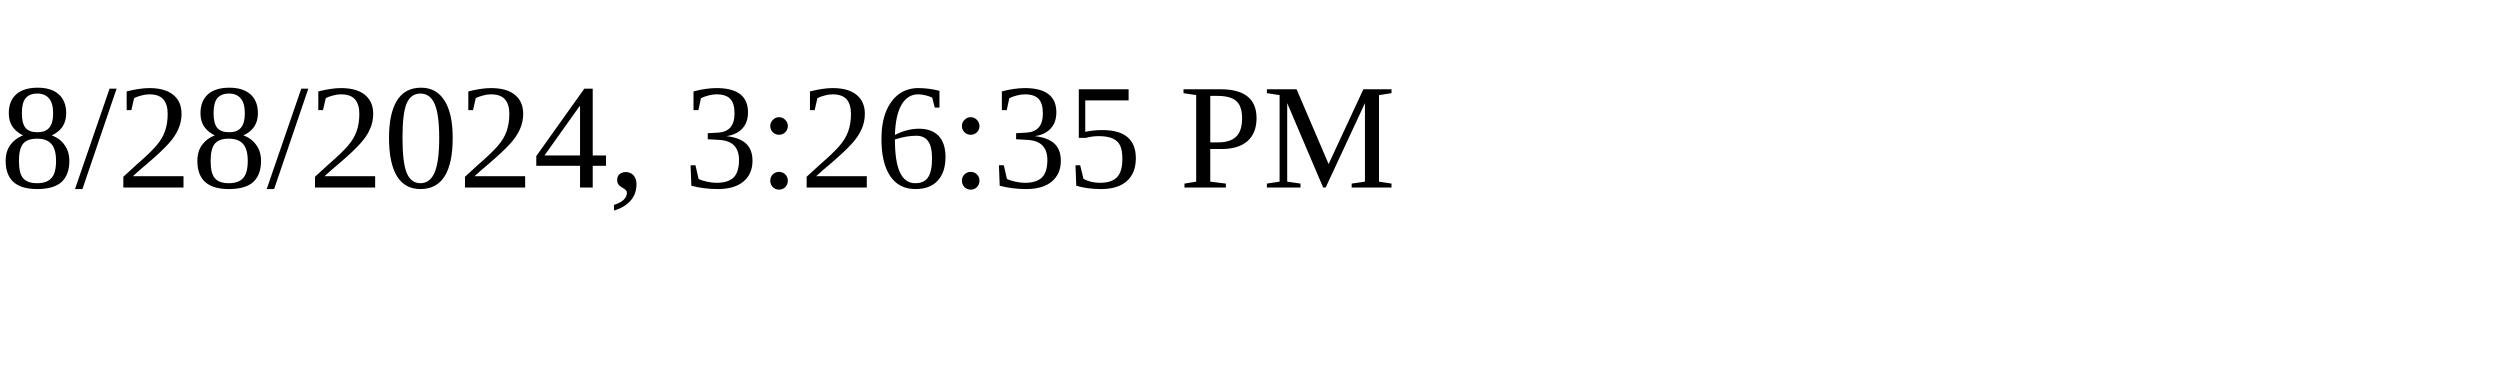
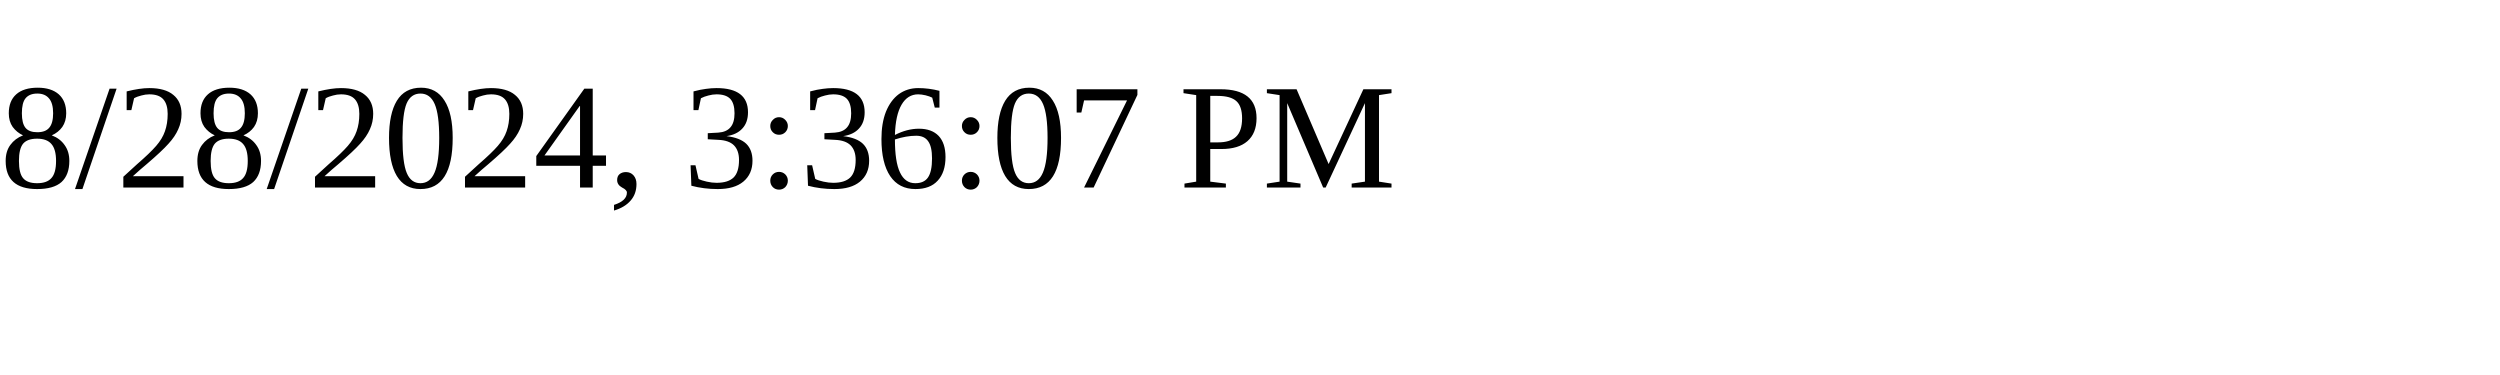
<svg xmlns="http://www.w3.org/2000/svg" height="30" width="200">
-   <text x="0" y="15">8/28/2024, 3:26:35 PM</text>
+   <text x="0" y="15">8/28/2024, 3:36:07 PM</text>
</svg>
